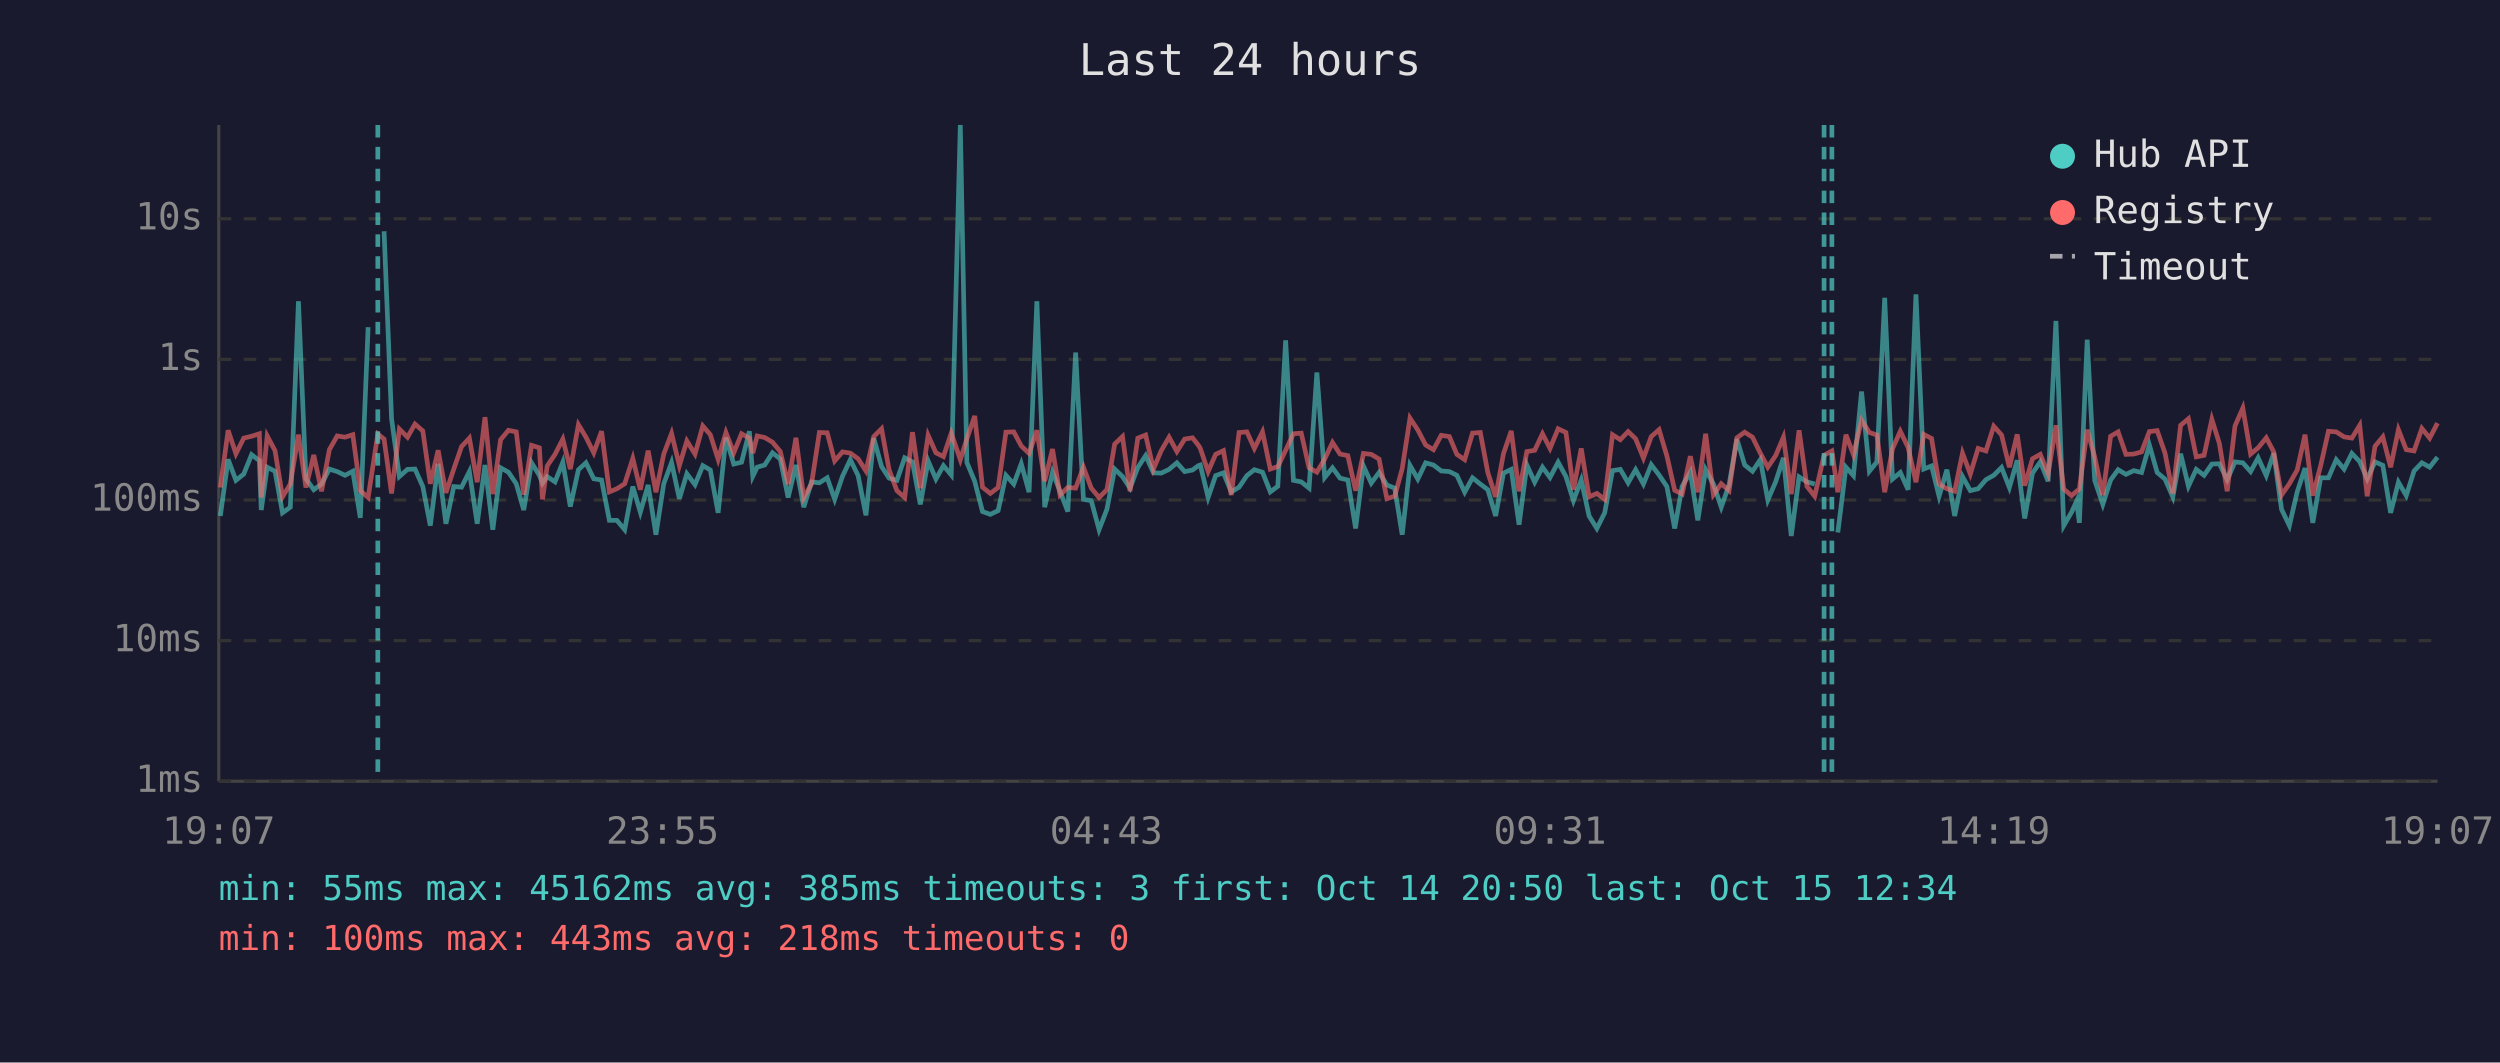
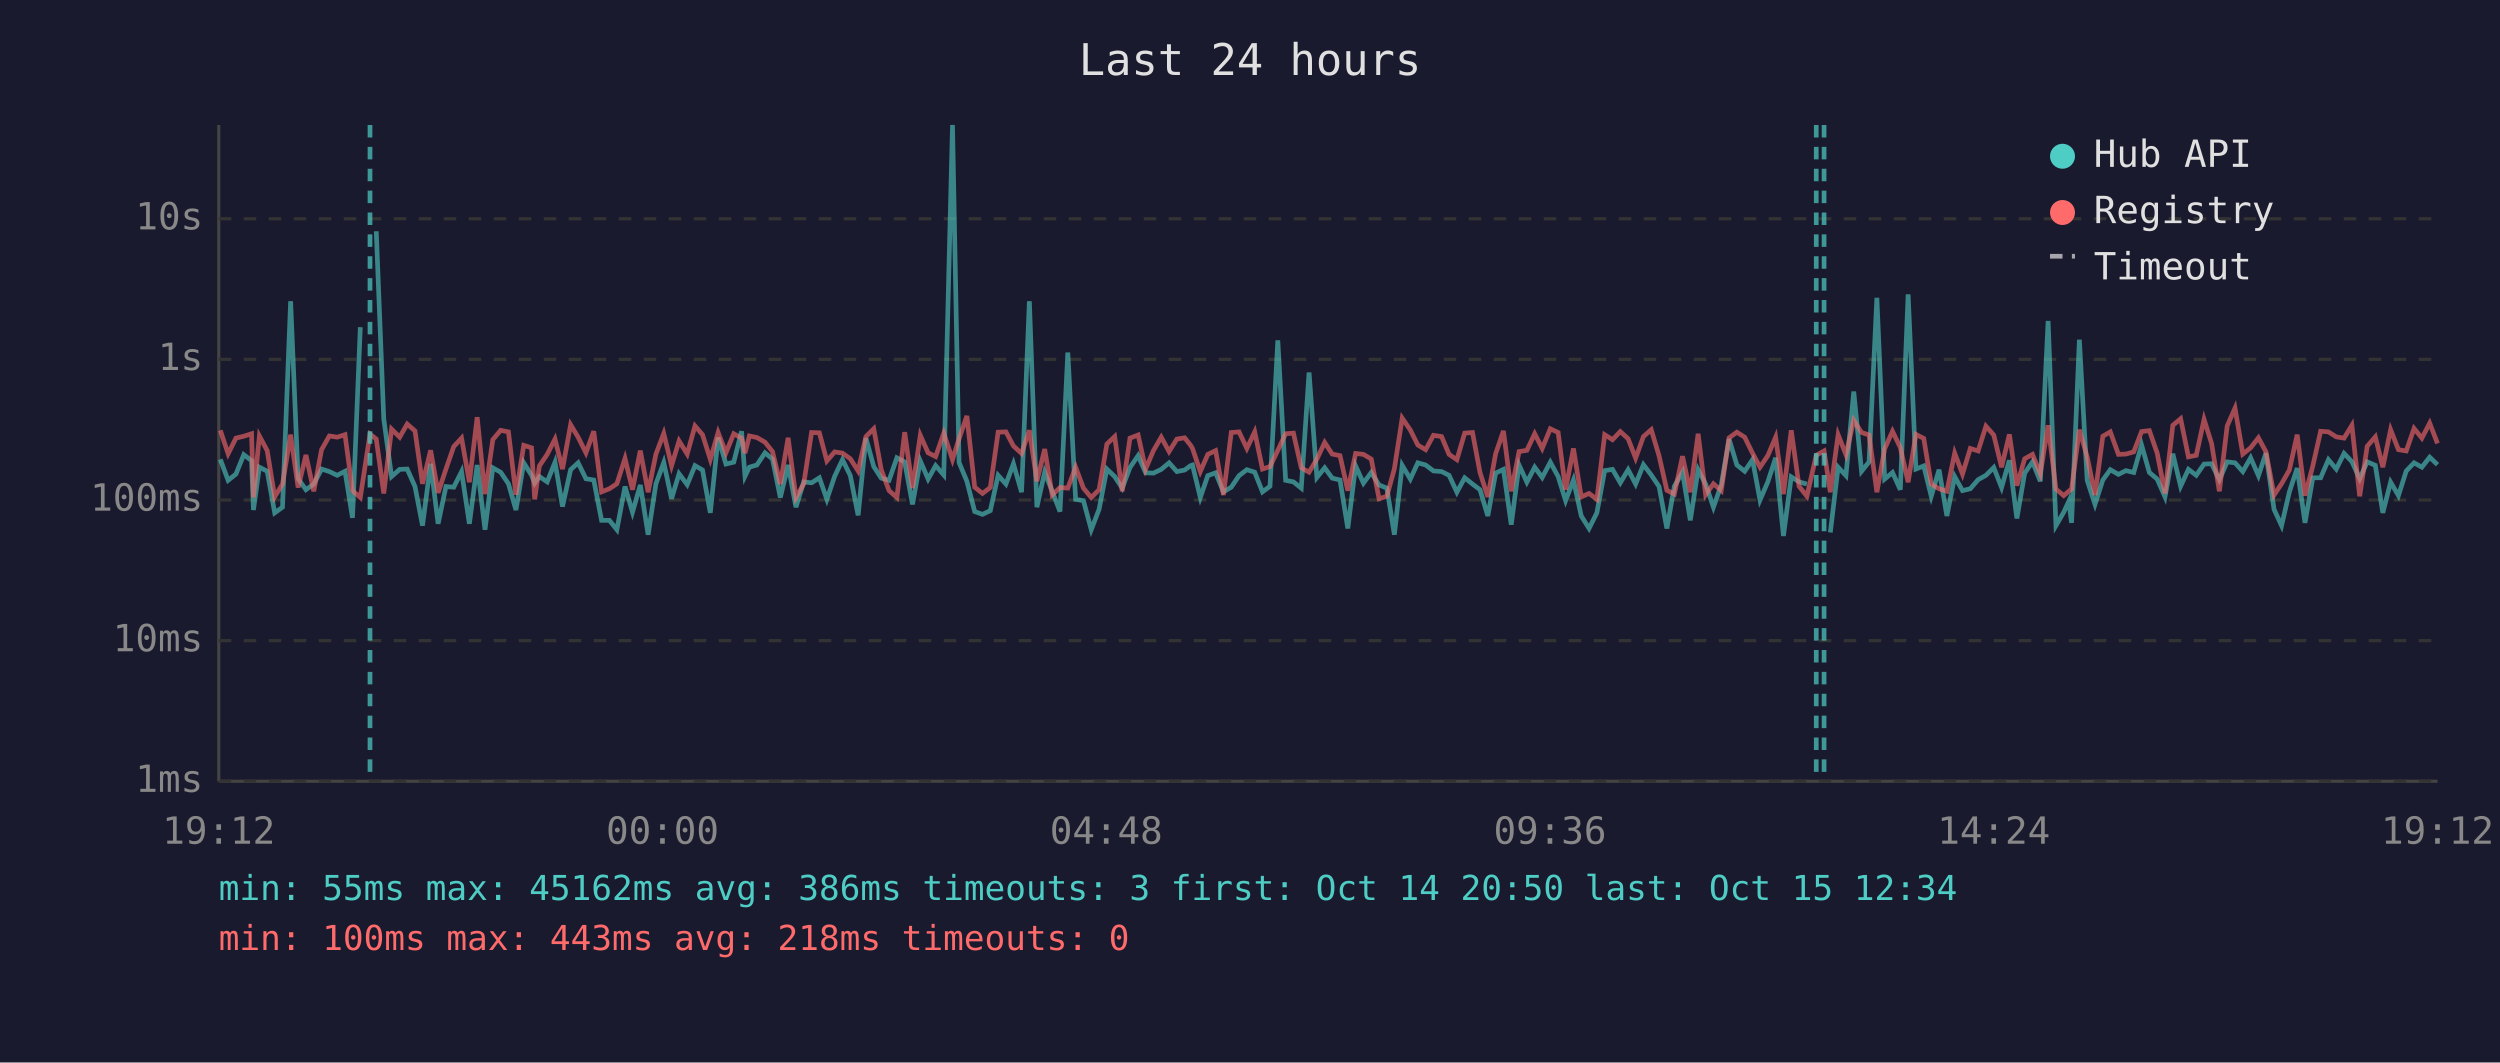
<svg xmlns="http://www.w3.org/2000/svg" viewBox="0 0 800 340" font-family="monospace" font-size="12">
  <rect width="800" height="340" fill="#1a1a2e" />
  <text x="400" y="24" fill="#e0e0e0" font-size="14" text-anchor="middle">Last 24 hours</text>
  <line x1="70" y1="40" x2="70" y2="250" stroke="#444" stroke-width="1" />
  <line x1="70" y1="250" x2="780" y2="250" stroke="#444" stroke-width="1" />
  <line x1="70" y1="250" x2="780" y2="250" stroke="#333" stroke-width="1" stroke-dasharray="4" />
  <text x="65" y="250" fill="#888" text-anchor="end" dominant-baseline="middle">1ms</text>
  <line x1="70" y1="205" x2="780" y2="205" stroke="#333" stroke-width="1" stroke-dasharray="4" />
  <text x="65" y="205" fill="#888" text-anchor="end" dominant-baseline="middle">10ms</text>
  <line x1="70" y1="160" x2="780" y2="160" stroke="#333" stroke-width="1" stroke-dasharray="4" />
  <text x="65" y="160" fill="#888" text-anchor="end" dominant-baseline="middle">100ms</text>
  <line x1="70" y1="115" x2="780" y2="115" stroke="#333" stroke-width="1" stroke-dasharray="4" />
  <text x="65" y="115" fill="#888" text-anchor="end" dominant-baseline="middle">1s</text>
  <line x1="70" y1="70" x2="780" y2="70" stroke="#333" stroke-width="1" stroke-dasharray="4" />
  <text x="65" y="70" fill="#888" text-anchor="end" dominant-baseline="middle">10s</text>
-   <text x="70" y="270" fill="#888" text-anchor="middle">19:07</text>
-   <text x="212" y="270" fill="#888" text-anchor="middle">23:55</text>
-   <text x="354" y="270" fill="#888" text-anchor="middle">04:43</text>
-   <text x="496" y="270" fill="#888" text-anchor="middle">09:31</text>
-   <text x="638" y="270" fill="#888" text-anchor="middle">14:19</text>
-   <text x="780" y="270" fill="#888" text-anchor="middle">19:07</text>
-   <polyline points="70.5,165.1 73.0,147.0 75.5,153.7 78.0,151.7 80.5,145.5 83.0,147.4 83.6,163.2 85.5,149.5 88.0,150.8 90.4,164.1 92.9,162.3 95.5,96.4 97.9,153.2 100.4,156.7 102.9,154.9 105.4,150.1 107.9,150.9 110.4,152.1 112.9,150.8 115.3,165.7 117.8,104.7" fill="none" stroke="#4ecdc4" stroke-width="1.5" opacity="0.6" />
-   <polyline points="122.9,74.0 125.3,134.0 127.8,152.5 130.4,150.2 132.8,150.1 135.3,155.7 137.7,168.2 140.2,148.4 142.7,167.6 145.2,155.7 147.7,155.9 150.2,150.9 152.7,167.6 155.2,148.8 157.7,169.5 160.2,149.7 162.7,151.1 165.2,154.8 167.6,163.2 170.1,148.1 172.6,152.1 173.6,154.6 175.1,152.5 177.6,154.2 180.1,147.9 182.5,162.1 185.1,150.3 187.5,148.1 190.0,153.2 192.5,153.6 195.0,166.5 197.4,166.5 199.9,169.5 202.5,155.7 204.9,163.9 207.4,155.2 209.9,171.1 212.4,154.8 214.9,148.0 217.4,159.6 219.8,151.6 222.4,155.1 224.9,149.0 227.3,150.4 229.8,164.1 232.3,140.0 234.8,148.5 237.3,147.9 239.8,138.0 240.9,152.4 242.3,149.5 244.7,148.8 247.2,144.9 249.7,146.9 252.2,159.2 254.7,148.8 257.2,162.3 259.7,154.2 262.2,154.5 264.7,152.9 267.1,159.8 269.6,152.4 272.1,147.1 274.6,152.2 277.1,164.9 279.6,140.2 282.1,149.3 284.5,153.0 287.0,153.7 289.5,146.5 292.0,147.8 294.5,161.4 297.0,147.5 299.5,153.3 301.9,149.0 304.4,152.0 307.3,40.0 309.4,148.0 311.9,154.0 314.4,163.7 316.9,164.6 319.4,163.4 321.9,152.1 324.4,154.9 326.8,148.4 329.3,157.5 331.8,96.4 334.3,162.3 336.8,151.1 339.2,157.2 341.7,163.7 344.2,112.8 346.7,159.8 349.2,160.2 351.7,169.5 354.2,163.0 356.7,150.1 359.2,152.5 361.6,156.2 364.1,149.6 366.6,145.8 369.1,151.3 371.6,151.4 374.1,150.2 376.6,148.1 379.1,150.9 381.6,150.4 383.5,149.0 384.1,148.8 386.6,159.2 389.0,152.2 391.5,151.3 394.0,157.4 396.5,155.9 399.0,152.2 401.4,150.3 404.0,151.1 406.5,157.4 408.9,155.6 411.4,108.9 413.9,153.7 416.4,154.2 418.9,156.2 421.4,119.2 423.9,152.8 426.4,149.7 428.8,153.0 431.3,153.6 433.8,169.1 436.3,149.1 438.8,154.6 441.3,151.2 443.8,155.2 446.3,156.2 448.7,171.1 451.2,148.9 453.7,153.3 456.2,148.1 458.7,148.8 461.2,150.7 463.8,150.9 466.2,152.1 468.7,157.5 471.2,152.9 473.7,154.9 476.1,156.7 478.6,165.1 481.1,151.4 483.6,150.2 486.1,167.9 488.6,148.8 491.1,154.3 493.6,149.5 496.0,152.8 498.6,147.9 501.1,152.5 503.5,160.2 506.0,153.6 508.5,165.1 511.0,169.1 513.5,164.1 516.0,150.6 518.5,150.2 521.0,154.5 523.4,150.3 525.9,154.9 528.4,148.7 530.9,152.0 533.4,155.7 535.9,169.1 538.3,155.6 540.9,151.1 543.3,166.5 545.8,150.3 548.3,154.9 550.8,162.3 553.3,155.2 555.8,140.5 558.3,148.8 560.8,150.8 563.3,147.1 565.7,160.0 568.2,154.2 570.7,146.5 573.2,171.5 575.7,152.6 578.2,154.2 580.7,154.9" fill="none" stroke="#4ecdc4" stroke-width="1.5" opacity="0.6" />
-   <polyline points="588.1,170.4 590.7,149.5 593.1,152.2 595.7,125.3 598.2,150.8 600.6,147.8 603.1,95.3 605.6,153.3 608.1,151.2 610.6,156.7 613.1,94.2 615.6,150.1 618.1,149.1 620.5,158.8 623.0,150.3 625.5,165.1 628.0,152.5 630.5,157.0 633.0,156.4 635.5,153.5 638.0,152.1 640.5,149.6 643.0,156.0 645.5,147.3 647.9,165.9 650.4,151.4 652.9,147.8 655.4,154.0 657.9,102.7 660.4,168.2 662.9,163.9 664.5,160.4 665.4,167.3 667.9,108.7 670.3,153.7 672.9,161.4 675.4,153.6 677.8,150.3 680.3,151.8 682.8,150.6 685.3,151.2 687.8,142.4 690.3,151.2 692.8,153.3 695.3,159.0 697.8,145.2 700.3,155.6 702.8,150.2 705.3,152.1 707.8,148.5 710.2,148.4 712.7,153.5 715.2,147.8 717.7,148.1 720.2,150.9 722.6,146.5 725.2,152.2 727.6,145.0 730.1,163.0 732.6,168.2 735.1,157.4 737.6,149.8 740.1,167.3 742.6,152.9 745.1,152.9 747.6,147.1 750.1,150.1 752.6,145.1 755.1,147.7 757.5,153.2 760.0,147.8 762.5,148.9 765.0,164.1 767.5,154.3 770.0,158.6 772.5,150.7 775.0,148.1 777.5,149.5 780.0,146.3" fill="none" stroke="#4ecdc4" stroke-width="1.5" opacity="0.6" />
-   <polyline points="70.5,156.0 73.0,137.7 75.5,145.2 78.0,140.2 80.5,139.6 83.0,138.8 83.6,159.2 85.5,139.5 88.0,144.2 90.4,159.0 92.9,154.9 95.5,139.1 97.9,156.0 100.4,145.6 102.9,157.2 105.4,143.9 107.9,139.5 110.4,139.9 112.9,139.1 115.3,157.0 117.8,159.2 120.9,138.9 122.9,140.5 125.3,157.9 127.8,137.3 130.4,139.9 132.8,135.7 135.3,137.9 137.7,154.8 140.2,144.1 142.7,157.7 145.2,150.1 147.7,142.9 150.2,140.2 152.7,154.3 155.2,133.5 157.7,158.1 160.2,140.7 162.7,137.7 165.2,138.2 167.6,158.3 170.1,142.5 172.6,143.3 173.6,159.8 175.1,149.1 177.6,145.4 180.1,140.5 182.5,150.1 185.1,135.9 187.5,139.9 190.0,144.9 192.5,138.0 195.0,157.4 197.4,156.4 199.9,154.8 202.5,146.7 204.9,156.7 207.4,144.2 209.9,157.5 212.4,145.3 214.9,138.7 217.4,149.0 219.8,141.1 222.4,145.3 224.9,136.3 227.3,139.1 229.8,147.0 232.3,138.4 234.8,144.9 237.3,138.8 239.8,140.2 240.9,145.0 242.3,139.5 244.7,140.0 247.2,141.5 249.7,144.5 252.2,154.9 254.7,140.1 257.2,159.2 259.7,154.8 262.2,138.4 264.7,138.5 267.1,147.5 269.6,144.6 272.1,145.0 274.6,146.8 277.1,150.7 279.6,139.7 282.1,137.2 284.5,150.3 287.0,157.0 289.5,159.2 292.0,138.3 294.5,156.2 297.0,139.3 299.5,144.9 301.9,146.1 304.4,138.6 307.3,147.1 309.4,140.4 311.9,133.1 314.4,155.9 316.9,157.9 319.4,156.0 321.9,138.3 324.4,138.2 326.8,142.7 329.3,145.1 331.8,137.7 334.3,154.0 336.8,143.7 339.2,158.4 341.7,156.0 344.2,156.2 346.7,149.5 349.2,156.2 351.7,159.2 354.2,156.7 356.7,142.1 359.2,139.7 361.6,157.2 364.1,140.2 366.6,139.2 369.1,150.1 371.6,144.2 374.1,139.9 376.6,144.5 379.1,140.5 381.6,140.1 383.5,142.5 384.1,143.5 386.6,150.9 389.0,145.4 391.5,144.2 394.0,158.4 396.5,138.4 399.0,138.2 401.4,143.5 404.0,138.2 406.5,150.1 408.9,149.3 411.4,144.1 413.9,138.8 416.4,138.6 418.9,149.7 421.4,151.1 423.9,146.9 426.4,141.6 428.8,145.3 431.3,145.8 433.8,157.0 436.3,145.1 438.8,145.4 441.3,146.9 443.8,159.6 446.3,158.8 448.7,150.0 451.2,133.8 453.7,137.6 456.2,142.4 458.7,143.9 461.2,139.3 463.8,139.7 466.2,145.4 468.7,147.1 471.2,138.6 473.7,138.4 476.1,151.2 478.6,159.0 481.1,145.2 483.6,137.9 486.1,157.2 488.6,144.5 491.1,144.1 493.6,138.8 496.0,143.5 498.6,137.2 501.1,138.4 503.5,156.7 506.0,143.5 508.5,159.0 511.0,157.9 513.5,159.8 516.0,139.1 518.5,140.7 521.0,138.1 523.4,140.4 525.9,146.6 528.4,139.7 530.9,137.5 533.4,145.9 535.9,156.9 538.3,158.1 540.9,146.0 543.3,157.5 545.8,138.8 548.3,158.3 550.8,154.8 553.3,157.0 555.8,140.1 558.3,138.3 560.8,139.9 563.3,145.0 565.7,149.5 568.2,145.8 570.7,139.9 573.2,158.1 575.7,137.7 578.2,155.6 580.7,158.8 583.7,145.7 586.2,144.3 588.1,157.5 590.7,139.1 593.1,145.5 595.7,134.5 598.2,138.4 600.6,139.2 603.1,157.5 605.6,143.6 608.1,138.0 610.6,143.2 613.1,154.3 615.6,139.0 618.1,140.3 620.5,154.9 623.0,156.4 625.5,157.2 628.0,145.0 630.5,151.7 633.0,143.5 635.5,144.3 638.0,136.4 640.5,139.2 643.0,149.5 645.5,139.0 647.9,155.4 650.4,146.8 652.9,145.4 655.4,151.6 657.9,136.1 660.4,156.5 662.9,158.6 664.5,157.2 665.4,156.5 667.9,137.5 670.3,146.2 672.9,158.4 675.4,139.6 677.8,138.2 680.3,145.4 682.8,145.3 685.3,144.6 687.8,138.1 690.3,137.8 692.8,145.0 695.3,157.9 697.8,136.1 700.3,134.0 702.8,146.2 705.3,145.7 707.8,134.2 710.2,141.9 712.7,157.2 715.2,136.3 717.7,130.6 720.2,145.3 722.6,143.3 725.2,140.1 727.6,144.6 730.1,158.4 732.6,154.8 735.1,150.4 737.6,139.1 740.1,158.6 742.6,149.1 745.1,138.0 747.6,138.2 750.1,139.8 752.6,140.2 755.1,136.1 757.5,158.8 760.0,142.8 762.5,139.8 765.0,149.5 767.5,137.5 770.0,143.9 772.5,144.3 775.0,137.1 777.5,140.2 780.0,135.4" fill="none" stroke="#ff6b6b" stroke-width="1.5" opacity="0.6" />
-   <line x1="120.9" y1="40" x2="120.9" y2="250" stroke="#4ecdc4" stroke-width="1.5" stroke-dasharray="4,3" opacity="0.7" />
+   <text x="70" y="270" fill="#888" text-anchor="middle">19:12</text>
+   <text x="212" y="270" fill="#888" text-anchor="middle">00:00</text>
+   <text x="354" y="270" fill="#888" text-anchor="middle">04:48</text>
+   <text x="496" y="270" fill="#888" text-anchor="middle">09:36</text>
+   <text x="638" y="270" fill="#888" text-anchor="middle">14:24</text>
+   <text x="780" y="270" fill="#888" text-anchor="middle">19:12</text>
+   <polyline points="70.5,147.0 73.0,153.7 75.5,151.7 78.0,145.5 80.5,147.4 81.1,163.2 83.0,149.5 85.5,150.8 87.9,164.1 90.4,162.3 93.0,96.4 95.4,153.2 97.9,156.7 100.4,154.9 102.9,150.1 105.4,150.9 107.9,152.1 110.4,150.8 112.8,165.7 115.3,104.7" fill="none" stroke="#4ecdc4" stroke-width="1.5" opacity="0.6" />
+   <polyline points="120.4,74.0 122.8,134.0 125.3,152.5 127.9,150.2 130.3,150.1 132.8,155.7 135.2,168.2 137.8,148.4 140.2,167.6 142.7,155.7 145.2,155.9 147.7,150.9 150.2,167.6 152.7,148.8 155.2,169.5 157.7,149.7 160.2,151.1 162.7,154.8 165.1,163.2 167.6,148.1 170.1,152.1 171.1,154.6 172.6,152.5 175.1,154.2 177.6,147.9 180.0,162.1 182.6,150.3 185.0,148.1 187.5,153.2 190.0,153.6 192.5,166.5 195.0,166.5 197.4,169.5 200.0,155.7 202.4,163.9 204.9,155.2 207.4,171.1 209.9,154.8 212.4,148.0 214.9,159.6 217.3,151.6 219.9,155.1 222.4,149.0 224.8,150.4 227.3,164.1 229.8,140.0 232.3,148.5 234.8,147.9 237.3,138.0 238.4,152.4 239.8,149.5 242.2,148.8 244.8,144.9 247.2,146.9 249.7,159.2 252.2,148.8 254.7,162.3 257.2,154.2 259.7,154.5 262.2,152.9 264.6,159.8 267.1,152.4 269.6,147.1 272.1,152.2 274.6,164.9 277.1,140.2 279.6,149.3 282.0,153.0 284.5,153.7 287.0,146.5 289.5,147.8 292.0,161.4 294.5,147.5 297.0,153.3 299.4,149.0 302.0,152.0 304.8,40.0 306.9,148.0 309.4,154.0 311.9,163.7 314.4,164.6 316.9,163.4 319.4,152.1 321.9,154.9 324.3,148.4 326.9,157.5 329.4,96.4 331.8,162.3 334.3,151.1 336.7,157.2 339.2,163.7 341.7,112.8 344.2,159.8 346.7,160.2 349.2,169.5 351.7,163.0 354.2,150.1 356.7,152.5 359.1,156.2 361.6,149.6 364.2,145.8 366.6,151.3 369.1,151.4 371.6,150.2 374.1,148.1 376.6,150.9 379.1,150.4 381.0,149.0 381.6,148.8 384.1,159.2 386.5,152.2 389.0,151.3 391.5,157.4 394.0,155.9 396.5,152.2 399.0,150.3 401.5,151.1 404.0,157.4 406.4,155.6 408.9,108.9 411.4,153.7 413.9,154.2 416.4,156.2 418.9,119.2 421.4,152.8 423.9,149.7 426.3,153.0 428.8,153.6 431.3,169.1 433.8,149.1 436.3,154.6 438.8,151.2 441.3,155.2 443.8,156.2 446.2,171.1 448.7,148.9 451.3,153.3 453.7,148.1 456.2,148.8 458.7,150.7 461.3,150.9 463.7,152.1 466.2,157.5 468.7,152.9 471.2,154.9 473.6,156.7 476.1,165.1 478.6,151.4 481.1,150.2 483.6,167.9 486.1,148.8 488.6,154.3 491.1,149.5 493.5,152.8 496.1,147.9 498.6,152.5 501.0,160.2 503.5,153.6 506.0,165.1 508.5,169.1 511.0,164.1 513.5,150.6 516.0,150.2 518.5,154.5 521.0,150.3 523.4,154.9 525.9,148.7 528.4,152.0 530.9,155.7 533.4,169.1 535.8,155.6 538.4,151.1 540.9,166.5 543.4,150.3 545.8,154.9 548.3,162.3 550.8,155.2 553.3,140.5 555.8,148.8 558.3,150.8 560.8,147.1 563.2,160.0 565.7,154.2 568.2,146.5 570.7,171.5 573.2,152.6 575.7,154.2 578.2,154.9" fill="none" stroke="#4ecdc4" stroke-width="1.5" opacity="0.6" />
+   <polyline points="585.7,170.4 588.2,149.5 590.7,152.2 593.2,125.3 595.7,150.8 598.1,147.8 600.6,95.3 603.1,153.3 605.6,151.2 608.1,156.7 610.6,94.2 613.1,150.1 615.6,149.1 618.0,158.8 620.5,150.3 623.0,165.1 625.5,152.5 628.0,157.0 630.5,156.4 633.0,153.5 635.5,152.1 638.0,149.6 640.5,156.0 643.0,147.3 645.4,165.9 647.9,151.4 650.4,147.8 652.9,154.0 655.4,102.7 657.9,168.2 660.4,163.9 662.0,160.4 662.9,167.3 665.4,108.7 667.9,153.7 670.4,161.4 672.9,153.6 675.3,150.3 677.9,151.8 680.3,150.6 682.8,151.2 685.3,142.4 687.8,151.2 690.3,153.3 692.8,159.0 695.3,145.2 697.8,155.6 700.3,150.2 702.8,152.1 705.3,148.5 707.7,148.4 710.2,153.5 712.7,147.8 715.2,148.1 717.7,150.9 720.2,146.5 722.7,152.2 725.1,145.0 727.7,163.0 730.1,168.2 732.6,157.4 735.1,149.8 737.6,167.3 740.1,152.9 742.6,152.9 745.1,147.1 747.6,150.1 750.1,145.1 752.6,147.7 755.1,153.2 757.5,147.8 760.1,148.9 762.5,164.1 765.0,154.3 767.5,158.6 770.0,150.7 772.5,148.1 775.0,149.5 777.5,146.3 780.0,148.7" fill="none" stroke="#4ecdc4" stroke-width="1.5" opacity="0.6" />
+   <polyline points="70.5,137.7 73.0,145.2 75.5,140.2 78.0,139.6 80.5,138.8 81.1,159.2 83.0,139.5 85.5,144.2 87.9,159.0 90.4,154.9 93.0,139.1 95.4,156.0 97.9,145.6 100.4,157.2 102.9,143.9 105.4,139.5 107.9,139.9 110.4,139.1 112.8,157.0 115.3,159.2 118.4,138.9 120.4,140.5 122.8,157.9 125.3,137.3 127.9,139.9 130.3,135.7 132.8,137.9 135.2,154.8 137.8,144.1 140.2,157.7 142.7,150.1 145.2,142.9 147.7,140.2 150.2,154.3 152.7,133.5 155.2,158.1 157.7,140.7 160.2,137.7 162.7,138.2 165.1,158.3 167.6,142.5 170.1,143.3 171.1,159.8 172.6,149.1 175.1,145.4 177.6,140.5 180.0,150.1 182.6,135.9 185.0,139.9 187.5,144.9 190.0,138.0 192.5,157.4 195.0,156.4 197.4,154.8 200.0,146.7 202.4,156.7 204.9,144.2 207.4,157.5 209.9,145.3 212.4,138.7 214.9,149.0 217.3,141.1 219.9,145.3 222.4,136.3 224.8,139.1 227.3,147.0 229.8,138.4 232.3,144.9 234.8,138.8 237.3,140.2 238.4,145.0 239.8,139.5 242.2,140.0 244.8,141.5 247.2,144.5 249.7,154.9 252.2,140.1 254.7,159.2 257.2,154.8 259.7,138.4 262.2,138.5 264.6,147.5 267.1,144.6 269.6,145.0 272.1,146.8 274.6,150.7 277.1,139.7 279.6,137.2 282.0,150.3 284.5,157.0 287.0,159.2 289.5,138.3 292.0,156.2 294.5,139.3 297.0,144.9 299.4,146.1 302.0,138.6 304.8,147.1 306.9,140.4 309.4,133.1 311.9,155.9 314.4,157.9 316.9,156.0 319.4,138.3 321.9,138.2 324.3,142.7 326.9,145.1 329.4,137.7 331.8,154.0 334.3,143.7 336.7,158.4 339.2,156.0 341.7,156.2 344.2,149.5 346.7,156.2 349.2,159.2 351.7,156.7 354.2,142.1 356.7,139.7 359.1,157.2 361.6,140.2 364.2,139.2 366.6,150.1 369.1,144.2 371.6,139.9 374.1,144.5 376.6,140.5 379.1,140.1 381.0,142.5 381.6,143.5 384.1,150.9 386.5,145.4 389.0,144.2 391.5,158.4 394.0,138.4 396.5,138.2 399.0,143.5 401.5,138.2 404.0,150.1 406.4,149.3 408.9,144.1 411.4,138.8 413.9,138.6 416.4,149.7 418.9,151.1 421.4,146.9 423.9,141.6 426.3,145.3 428.8,145.8 431.3,157.0 433.8,145.1 436.3,145.4 438.8,146.9 441.3,159.6 443.8,158.8 446.2,150.0 448.7,133.8 451.3,137.6 453.7,142.4 456.2,143.9 458.7,139.3 461.3,139.7 463.7,145.4 466.2,147.1 468.7,138.6 471.2,138.4 473.6,151.2 476.1,159.0 478.6,145.2 481.1,137.9 483.6,157.2 486.1,144.5 488.6,144.1 491.1,138.8 493.5,143.5 496.1,137.2 498.6,138.4 501.0,156.7 503.5,143.5 506.0,159.0 508.5,157.9 511.0,159.8 513.5,139.1 516.0,140.7 518.5,138.1 521.0,140.4 523.4,146.6 525.9,139.7 528.4,137.5 530.9,145.9 533.4,156.9 535.8,158.1 538.4,146.0 540.9,157.5 543.4,138.8 545.8,158.3 548.3,154.8 550.8,157.0 553.3,140.1 555.8,138.3 558.3,139.9 560.8,145.0 563.2,149.5 565.7,145.8 568.2,139.9 570.7,158.1 573.2,137.7 575.7,155.6 578.2,158.8 581.2,145.7 583.7,144.3 585.7,157.5 588.2,139.1 590.7,145.5 593.2,134.5 595.7,138.4 598.1,139.2 600.6,157.5 603.1,143.6 605.6,138.0 608.1,143.2 610.6,154.3 613.1,139.0 615.6,140.3 618.0,154.9 620.5,156.4 623.0,157.2 625.5,145.0 628.0,151.7 630.5,143.5 633.0,144.3 635.5,136.4 638.0,139.2 640.5,149.5 643.0,139.0 645.4,155.4 647.9,146.8 650.4,145.4 652.9,151.6 655.4,136.1 657.9,156.5 660.4,158.6 662.0,157.2 662.9,156.5 665.4,137.5 667.9,146.2 670.4,158.4 672.9,139.6 675.3,138.2 677.9,145.4 680.3,145.3 682.8,144.6 685.3,138.1 687.8,137.8 690.3,145.0 692.8,157.9 695.3,136.1 697.8,134.0 700.3,146.2 702.8,145.7 705.3,134.2 707.7,141.9 710.2,157.2 712.7,136.3 715.2,130.6 717.7,145.3 720.2,143.3 722.7,140.1 725.1,144.6 727.7,158.4 730.1,154.8 732.6,150.4 735.1,139.1 737.6,158.6 740.1,149.1 742.6,138.0 745.1,138.2 747.6,139.8 750.1,140.2 752.6,136.1 755.1,158.8 757.5,142.8 760.1,139.8 762.5,149.5 765.0,137.5 767.5,143.9 770.0,144.3 772.5,137.1 775.0,140.2 777.5,135.4 780.0,141.9" fill="none" stroke="#ff6b6b" stroke-width="1.5" opacity="0.6" />
+   <line x1="118.4" y1="40" x2="118.4" y2="250" stroke="#4ecdc4" stroke-width="1.5" stroke-dasharray="4,3" opacity="0.7" />
+   <line x1="581.2" y1="40" x2="581.2" y2="250" stroke="#4ecdc4" stroke-width="1.5" stroke-dasharray="4,3" opacity="0.7" />
  <line x1="583.7" y1="40" x2="583.7" y2="250" stroke="#4ecdc4" stroke-width="1.5" stroke-dasharray="4,3" opacity="0.7" />
-   <line x1="586.2" y1="40" x2="586.2" y2="250" stroke="#4ecdc4" stroke-width="1.5" stroke-dasharray="4,3" opacity="0.7" />
  <circle cx="660" cy="50" r="4" fill="#4ecdc4" />
  <text x="670" y="50" fill="#e0e0e0" dominant-baseline="middle">Hub API</text>
  <circle cx="660" cy="68" r="4" fill="#ff6b6b" />
  <text x="670" y="68" fill="#e0e0e0" dominant-baseline="middle">Registry</text>
  <line x1="656" y1="82" x2="664" y2="82" stroke="#e0e0e0" stroke-width="1.5" stroke-dasharray="4,3" opacity="0.7" />
  <text x="670" y="86" fill="#e0e0e0" dominant-baseline="middle">Timeout</text>
-   <text x="70" y="288" fill="#4ecdc4" font-size="11">min: 55ms  max: 45162ms  avg: 385ms  timeouts: 3  first: Oct 14 20:50  last: Oct 15 12:34</text>
+   <text x="70" y="288" fill="#4ecdc4" font-size="11">min: 55ms  max: 45162ms  avg: 386ms  timeouts: 3  first: Oct 14 20:50  last: Oct 15 12:34</text>
  <text x="70" y="304" fill="#ff6b6b" font-size="11">min: 100ms  max: 443ms  avg: 218ms  timeouts: 0</text>
</svg>
